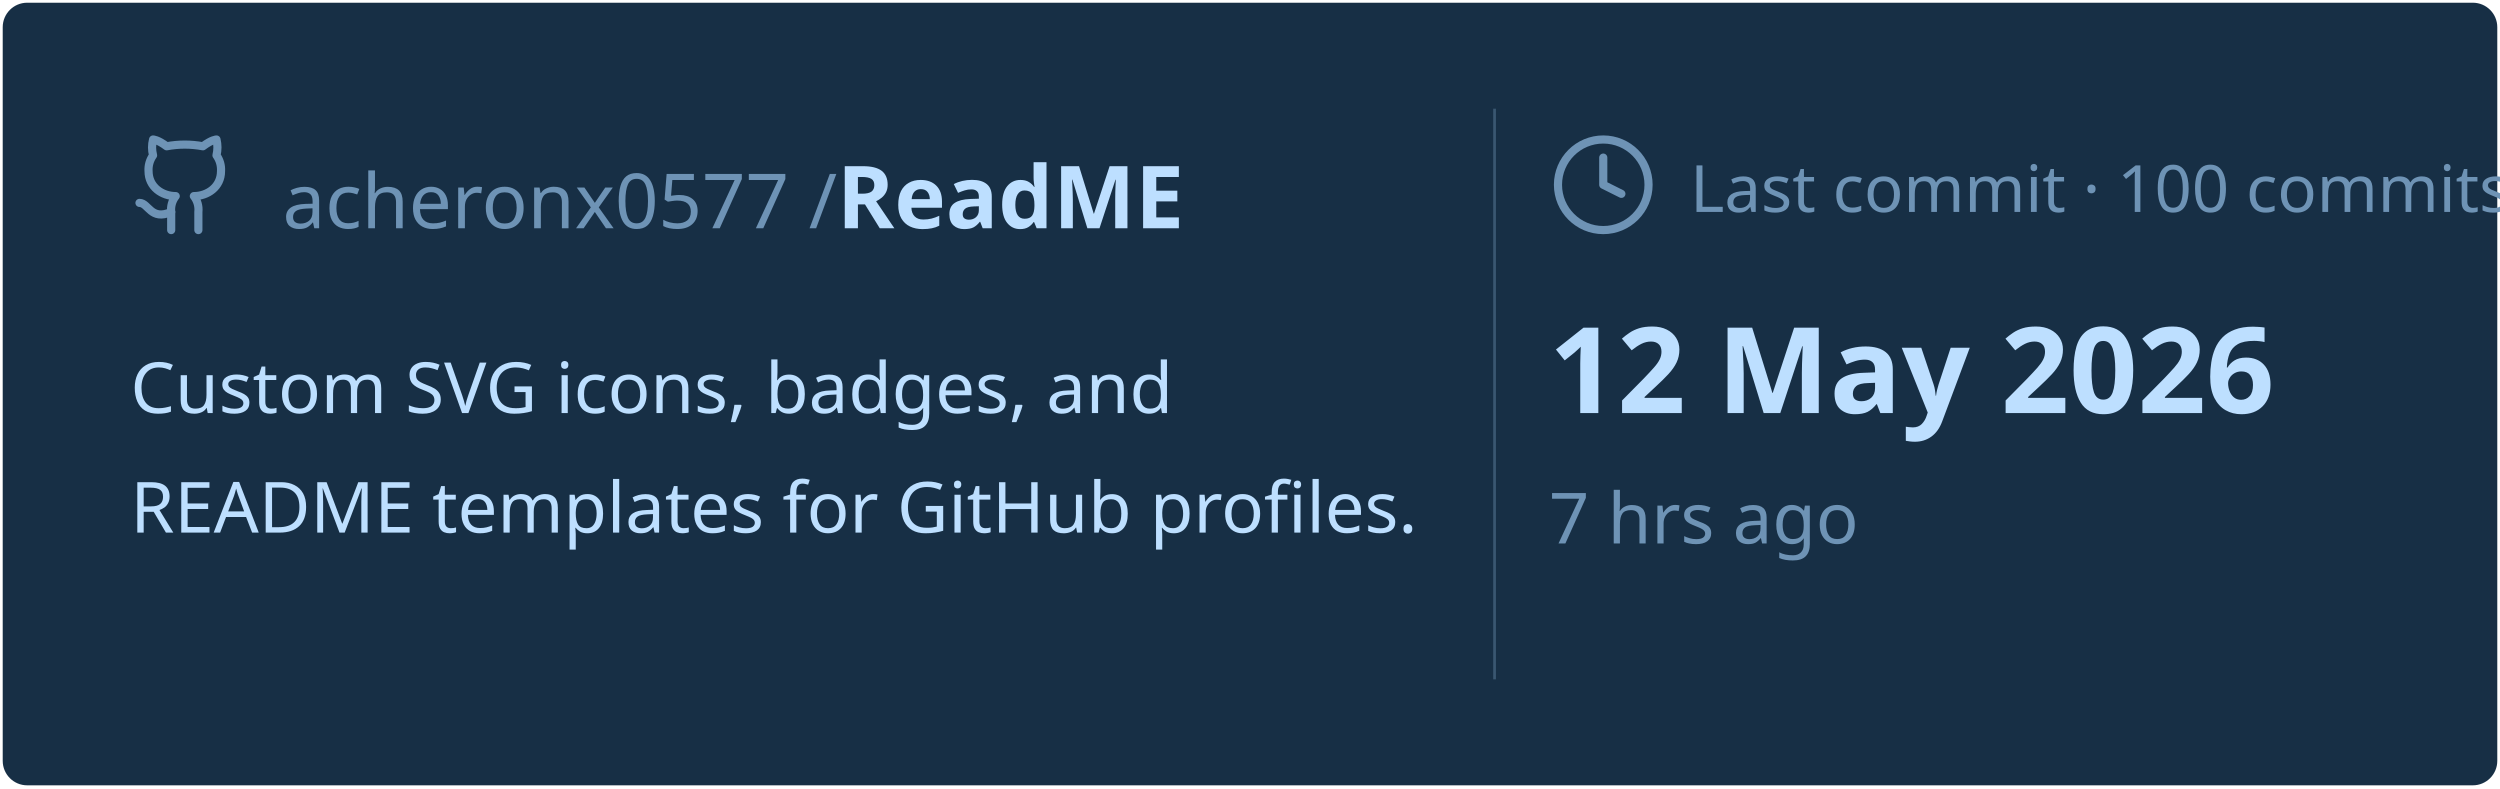
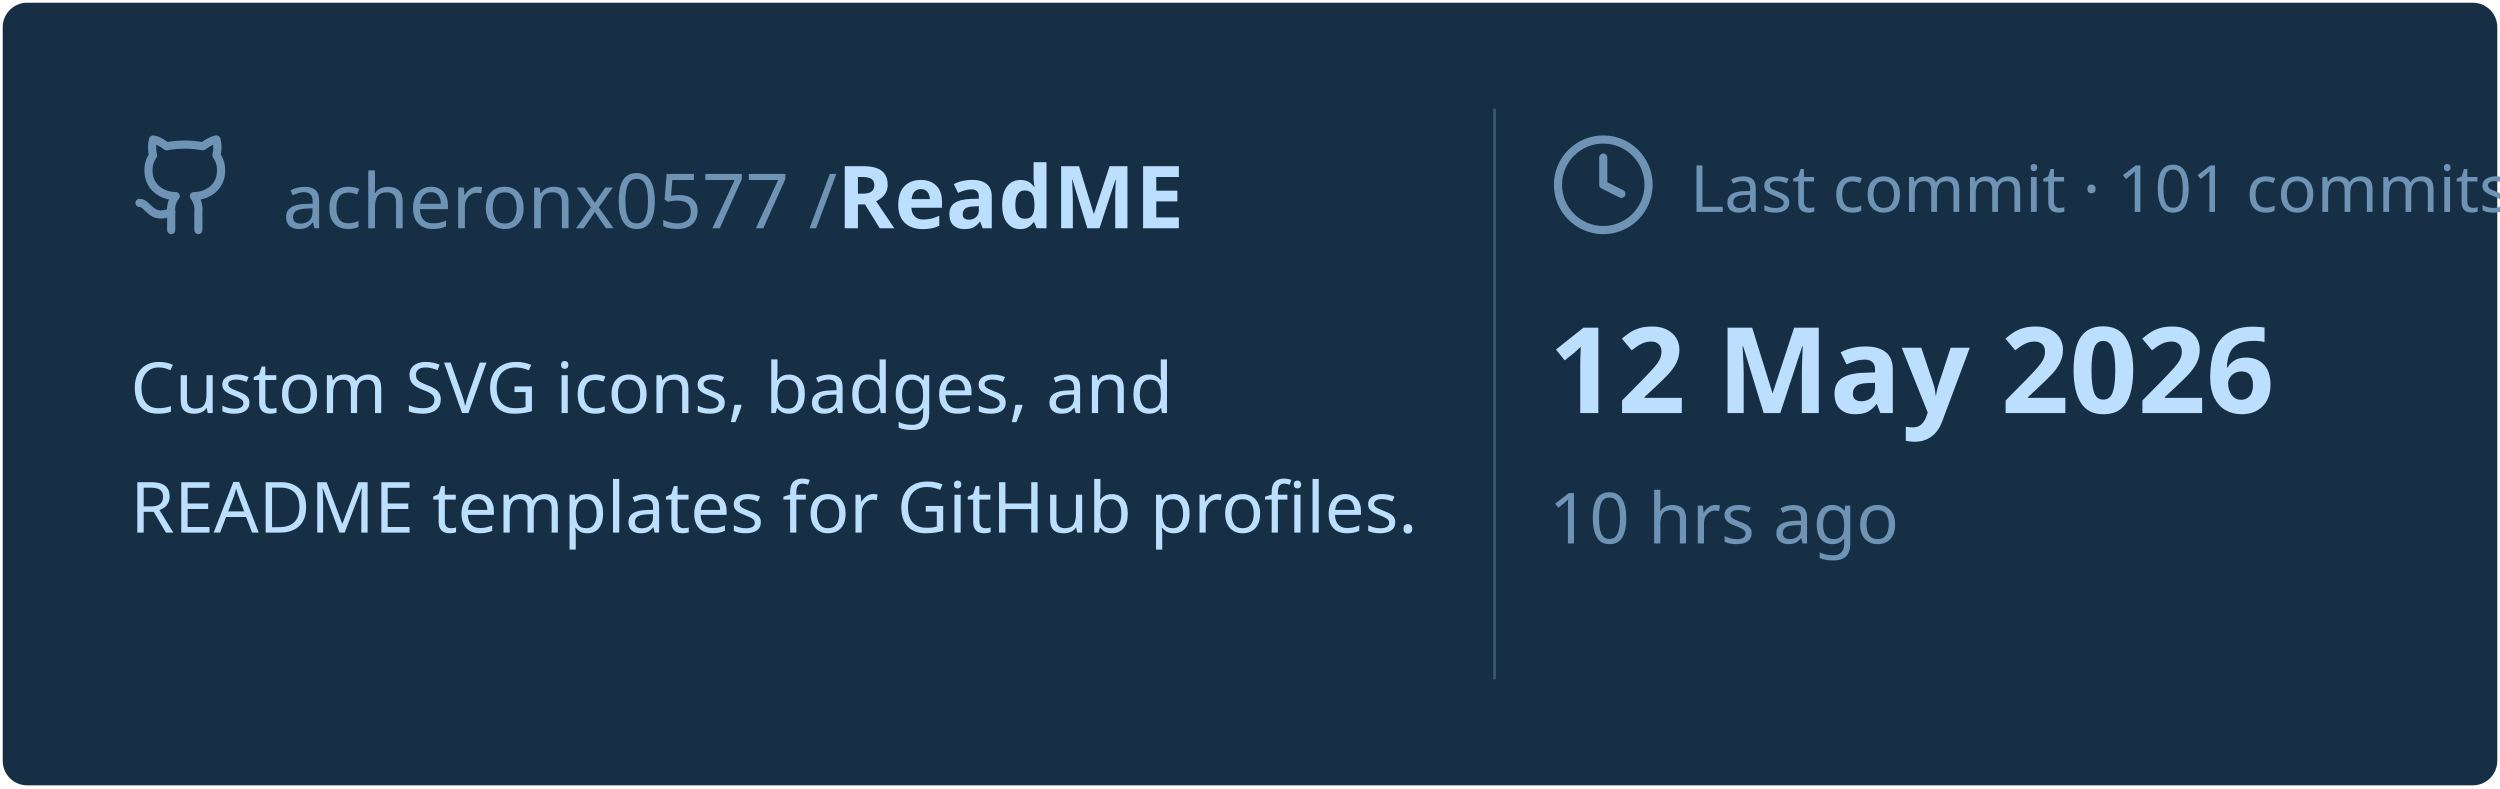
<svg xmlns="http://www.w3.org/2000/svg" viewBox="0 0 460 145" width="460px" height="145px">
  <rect stroke="#000000" stroke-opacity="0" fill="#172F45" rx="4.5" x="0.5" y="0.5" width="459" height="144" />
  <g transform="translate(24, 42)">
    <svg x="0" y="-18" width="20" height="20" viewBox="0 0 24 24" fill="none" stroke="#6E93B5" stroke-width="1.8" stroke-linecap="round" stroke-linejoin="round">
      <path d="M15 22v-4a4.8 4.8 0 0 0-1-3.5c3 0 6-2 6-5.5.08-1.25-.27-2.48-1-3.5.28-1.15.28-2.35 0-3.5 0 0-1 0-3 1.5-2.64-.5-5.36-.5-8 0C6 2 5 2 5 2c-.3 1.15-.3 2.35 0 3.5A5.403 5.403 0 0 0 4 9c0 3.5 3 5.5 6 5.5-.39.49-.68 1.05-.85 1.65-.17.6-.22 1.23-.15 1.85v4" />
      <path d="M9 18c-4.51 2-5-2-7-2" />
    </svg>
    <text x="28" y="0" font-family="&quot;Segoe UI&quot;, Ubuntu, sans-serif" font-size="14" font-weight="400" fill="#6E93B5">acheronx0577 /</text>
    <text x="130" y="0" font-family="&quot;Segoe UI&quot;, Ubuntu, sans-serif" font-size="16" font-weight="700" fill="#BDDFFF">ReadME</text>
  </g>
  <text x="24" y="76" font-family="&quot;Segoe UI&quot;, Ubuntu, sans-serif" font-size="13" font-weight="400" fill="#BDDFFF">Custom SVG icons, badges, and</text>
  <text x="24" y="98" font-family="&quot;Segoe UI&quot;, Ubuntu, sans-serif" font-size="13" font-weight="400" fill="#BDDFFF">README templates for GitHub profiles.</text>
  <line x1="275" y1="20" x2="275" y2="125" stroke="#6E93B5" stroke-width="0.5" stroke-opacity="0.4" />
  <svg x="285" y="24" width="20" height="20" viewBox="0 0 24 24" fill="none" stroke="#6E93B5" stroke-width="1.8" stroke-linecap="round" stroke-linejoin="round">
    <circle cx="12" cy="12" r="10" />
    <polyline points="12 6 12 12 16 14" />
  </svg>
-   <text x="311" y="39" font-family="&quot;Segoe UI&quot;, Ubuntu, sans-serif" font-size="12" font-weight="400" fill="#6E93B5">Last commit · 100 commits</text>
+   <text x="311" y="39" font-family="&quot;Segoe UI&quot;, Ubuntu, sans-serif" font-size="12" font-weight="400" fill="#6E93B5">Last commit · 101 commits</text>
  <text x="285" y="76" font-family="&quot;Segoe UI&quot;, Ubuntu, sans-serif" font-size="22" font-weight="700" fill="#BDDFFF">12 May 2026</text>
-   <text x="285" y="100" font-family="&quot;Segoe UI&quot;, Ubuntu, sans-serif" font-size="13" font-weight="400" fill="#6E93B5">7 hrs ago</text>
+   <text x="285" y="100" font-family="&quot;Segoe UI&quot;, Ubuntu, sans-serif" font-size="13" font-weight="400" fill="#6E93B5">10 hrs ago</text>
</svg>
